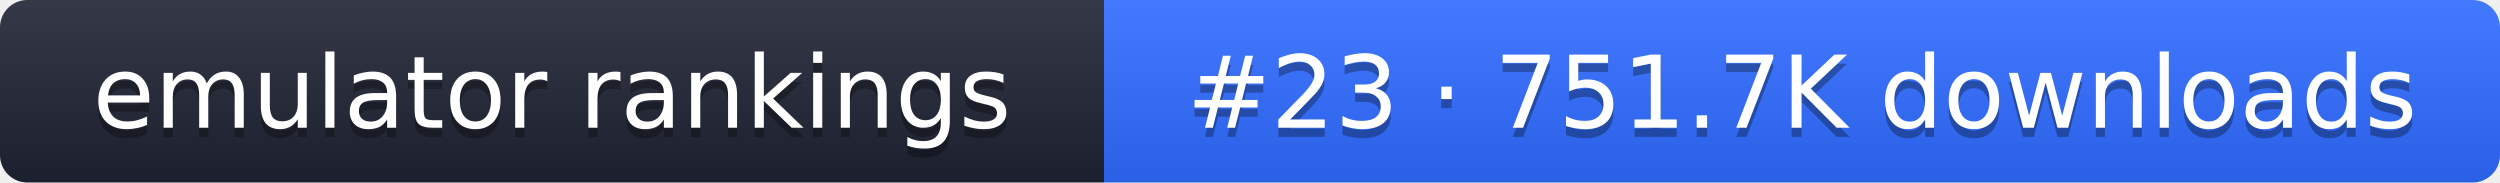
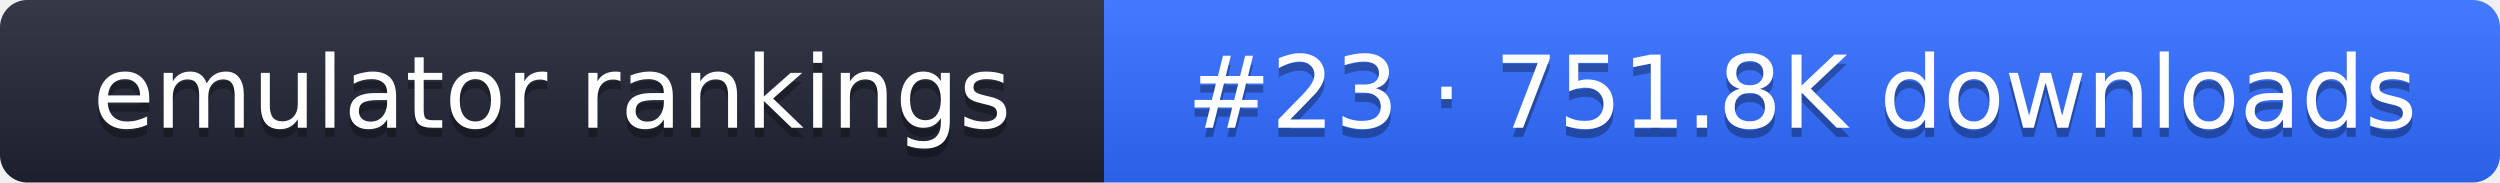
- <svg xmlns="http://www.w3.org/2000/svg" width="274" height="20" role="img" aria-label="emulator rankings: #23 · 751.7K downloads">
+ <svg xmlns="http://www.w3.org/2000/svg" width="274" height="20" role="img" aria-label="emulator rankings: #23 · 751.8K downloads">
  <linearGradient id="g" x2="0" y2="100%">
    <stop offset="0" stop-color="#fff" stop-opacity=".1" />
    <stop offset="1" stop-opacity=".1" />
  </linearGradient>
  <clipPath id="r">
    <rect width="274" height="20" rx="3" fill="#fff" />
  </clipPath>
  <g clip-path="url(#r)">
    <rect width="121" height="20" fill="#1f2433" />
    <rect x="121" width="153" height="20" fill="#2f6bff" />
    <rect width="274" height="20" fill="url(#g)" />
  </g>
  <g fill="#fff" text-anchor="middle" font-family="Verdana,DejaVu Sans,sans-serif" font-size="11">
    <text x="60.5" y="15" fill="#010101" fill-opacity=".3">emulator rankings</text>
    <text x="60.5" y="14">emulator rankings</text>
-     <text x="197.5" y="15" fill="#010101" fill-opacity=".3">#23 · 751.7K downloads</text>
-     <text x="197.5" y="14">#23 · 751.7K downloads</text>
+     <text x="197.5" y="15" fill="#010101" fill-opacity=".3">#23 · 751.8K downloads</text>
+     <text x="197.5" y="14">#23 · 751.8K downloads</text>
  </g>
</svg>
